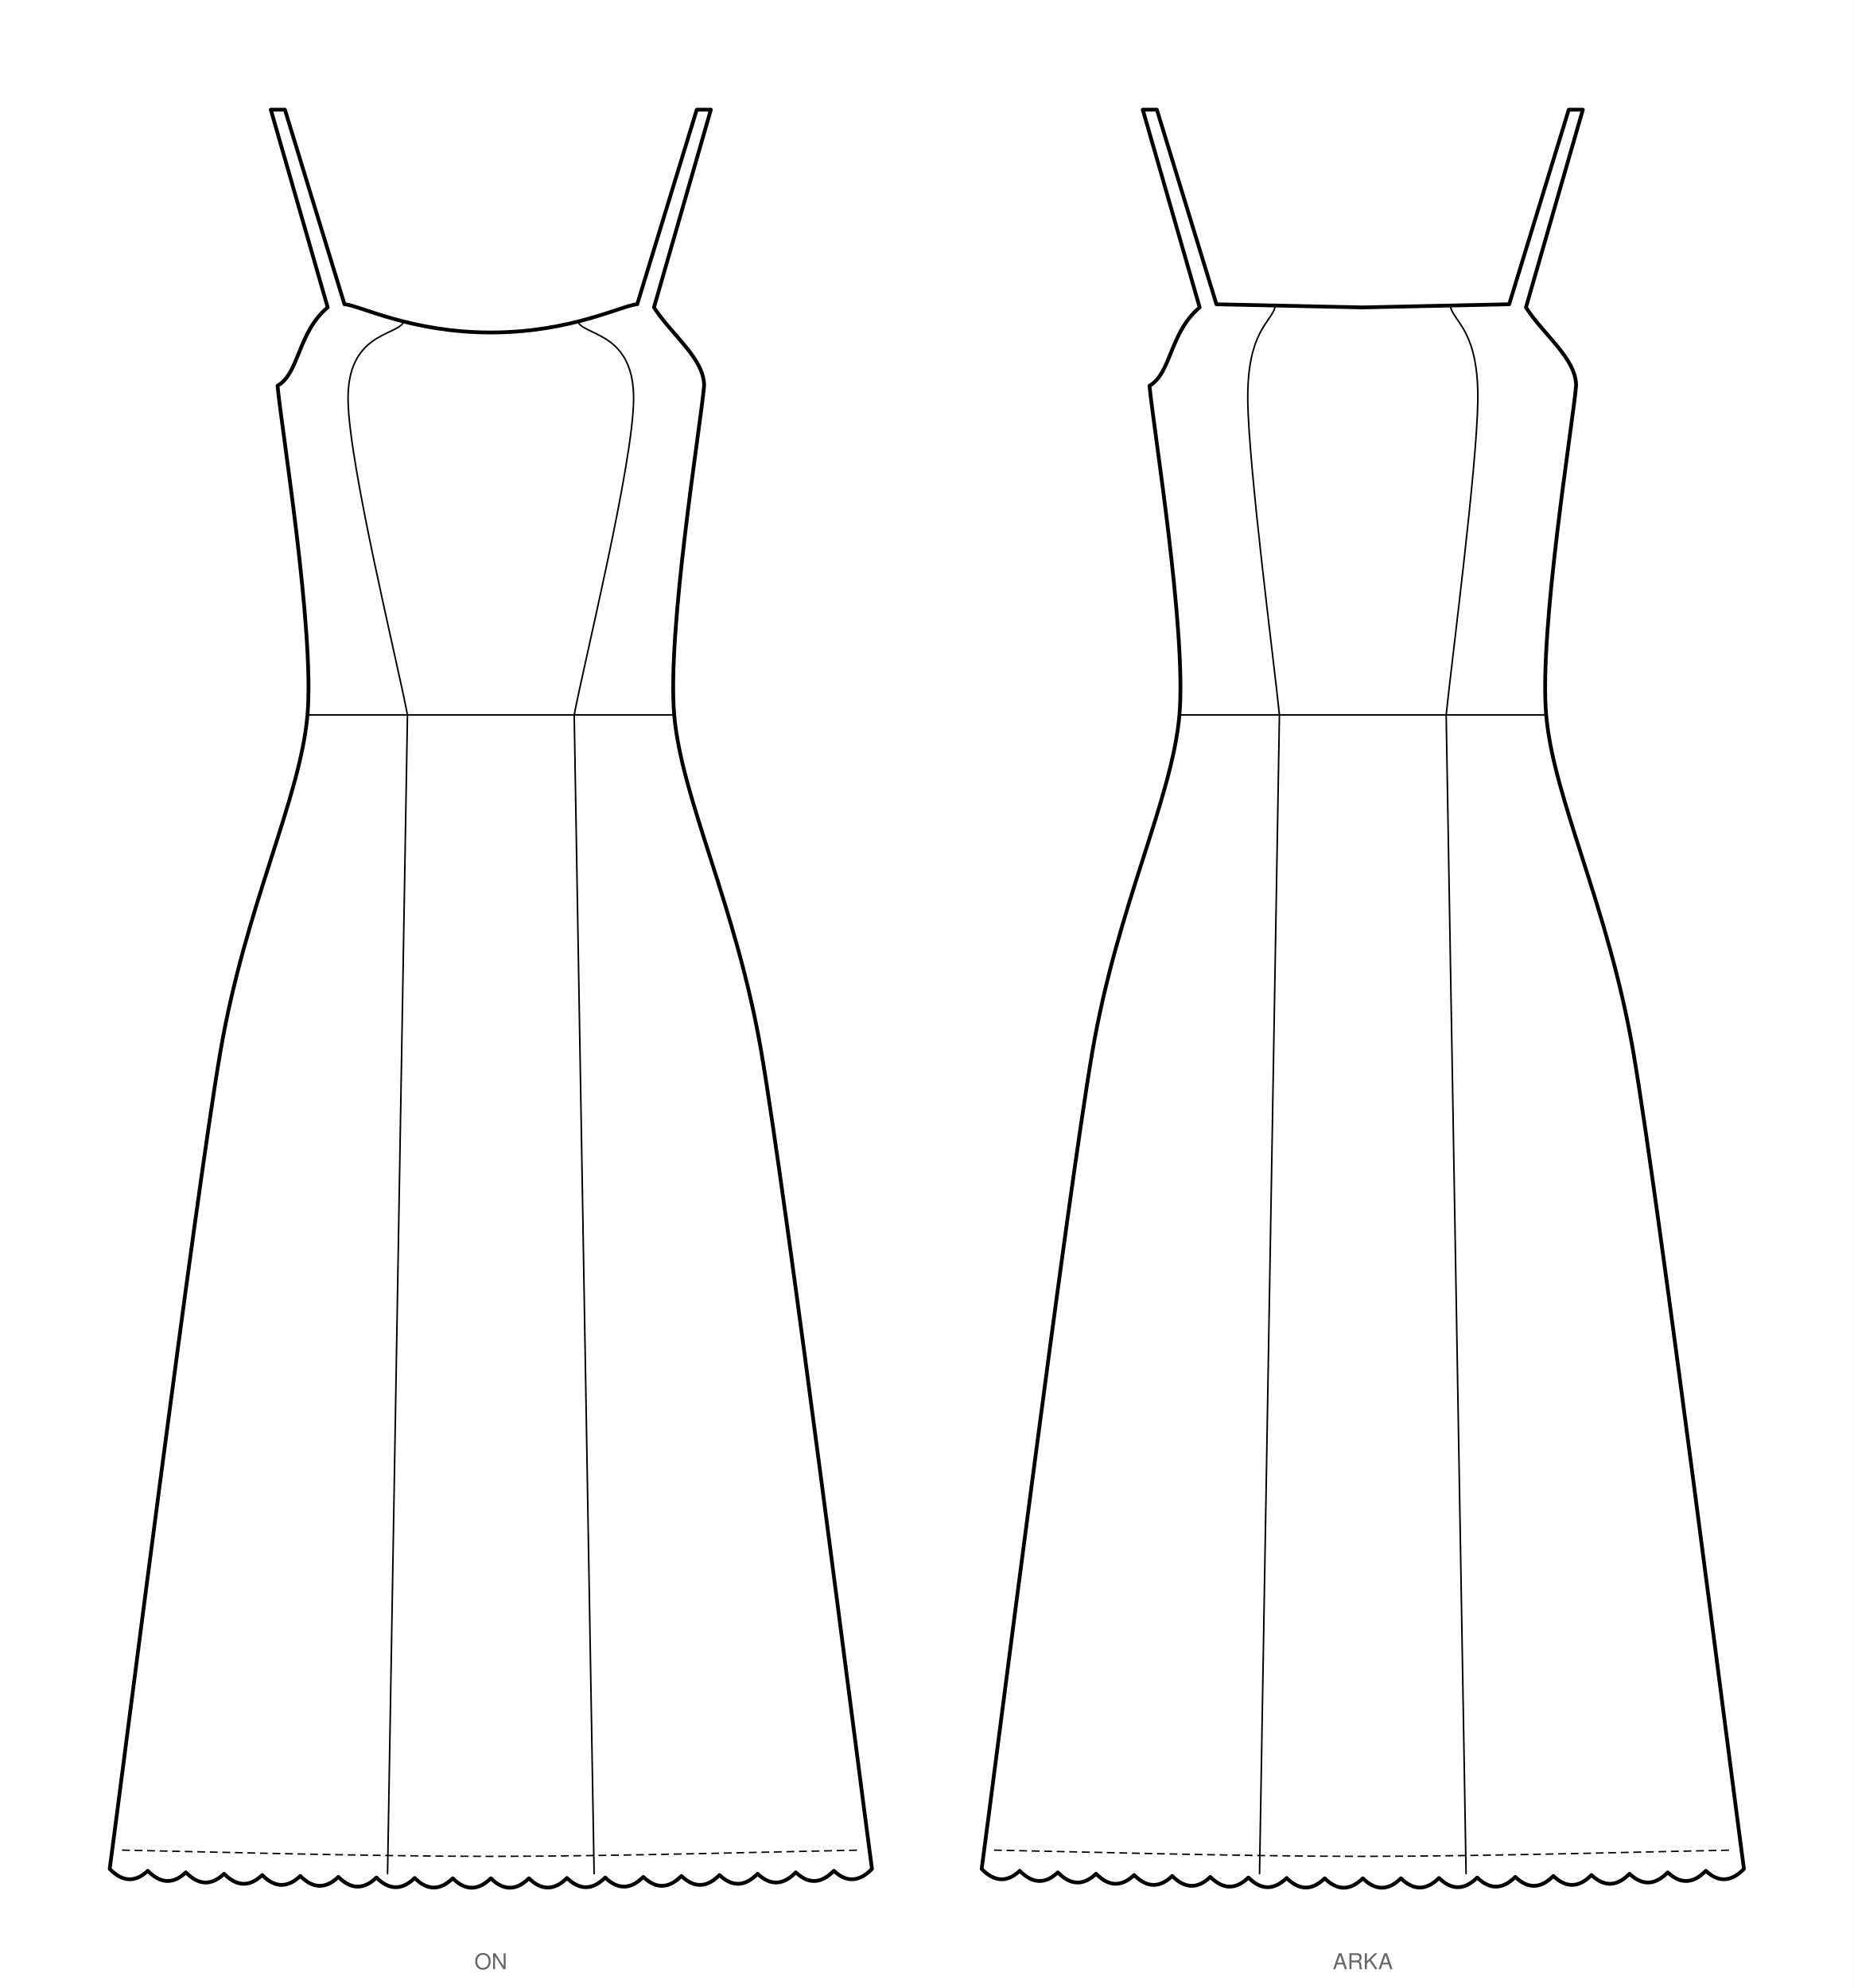
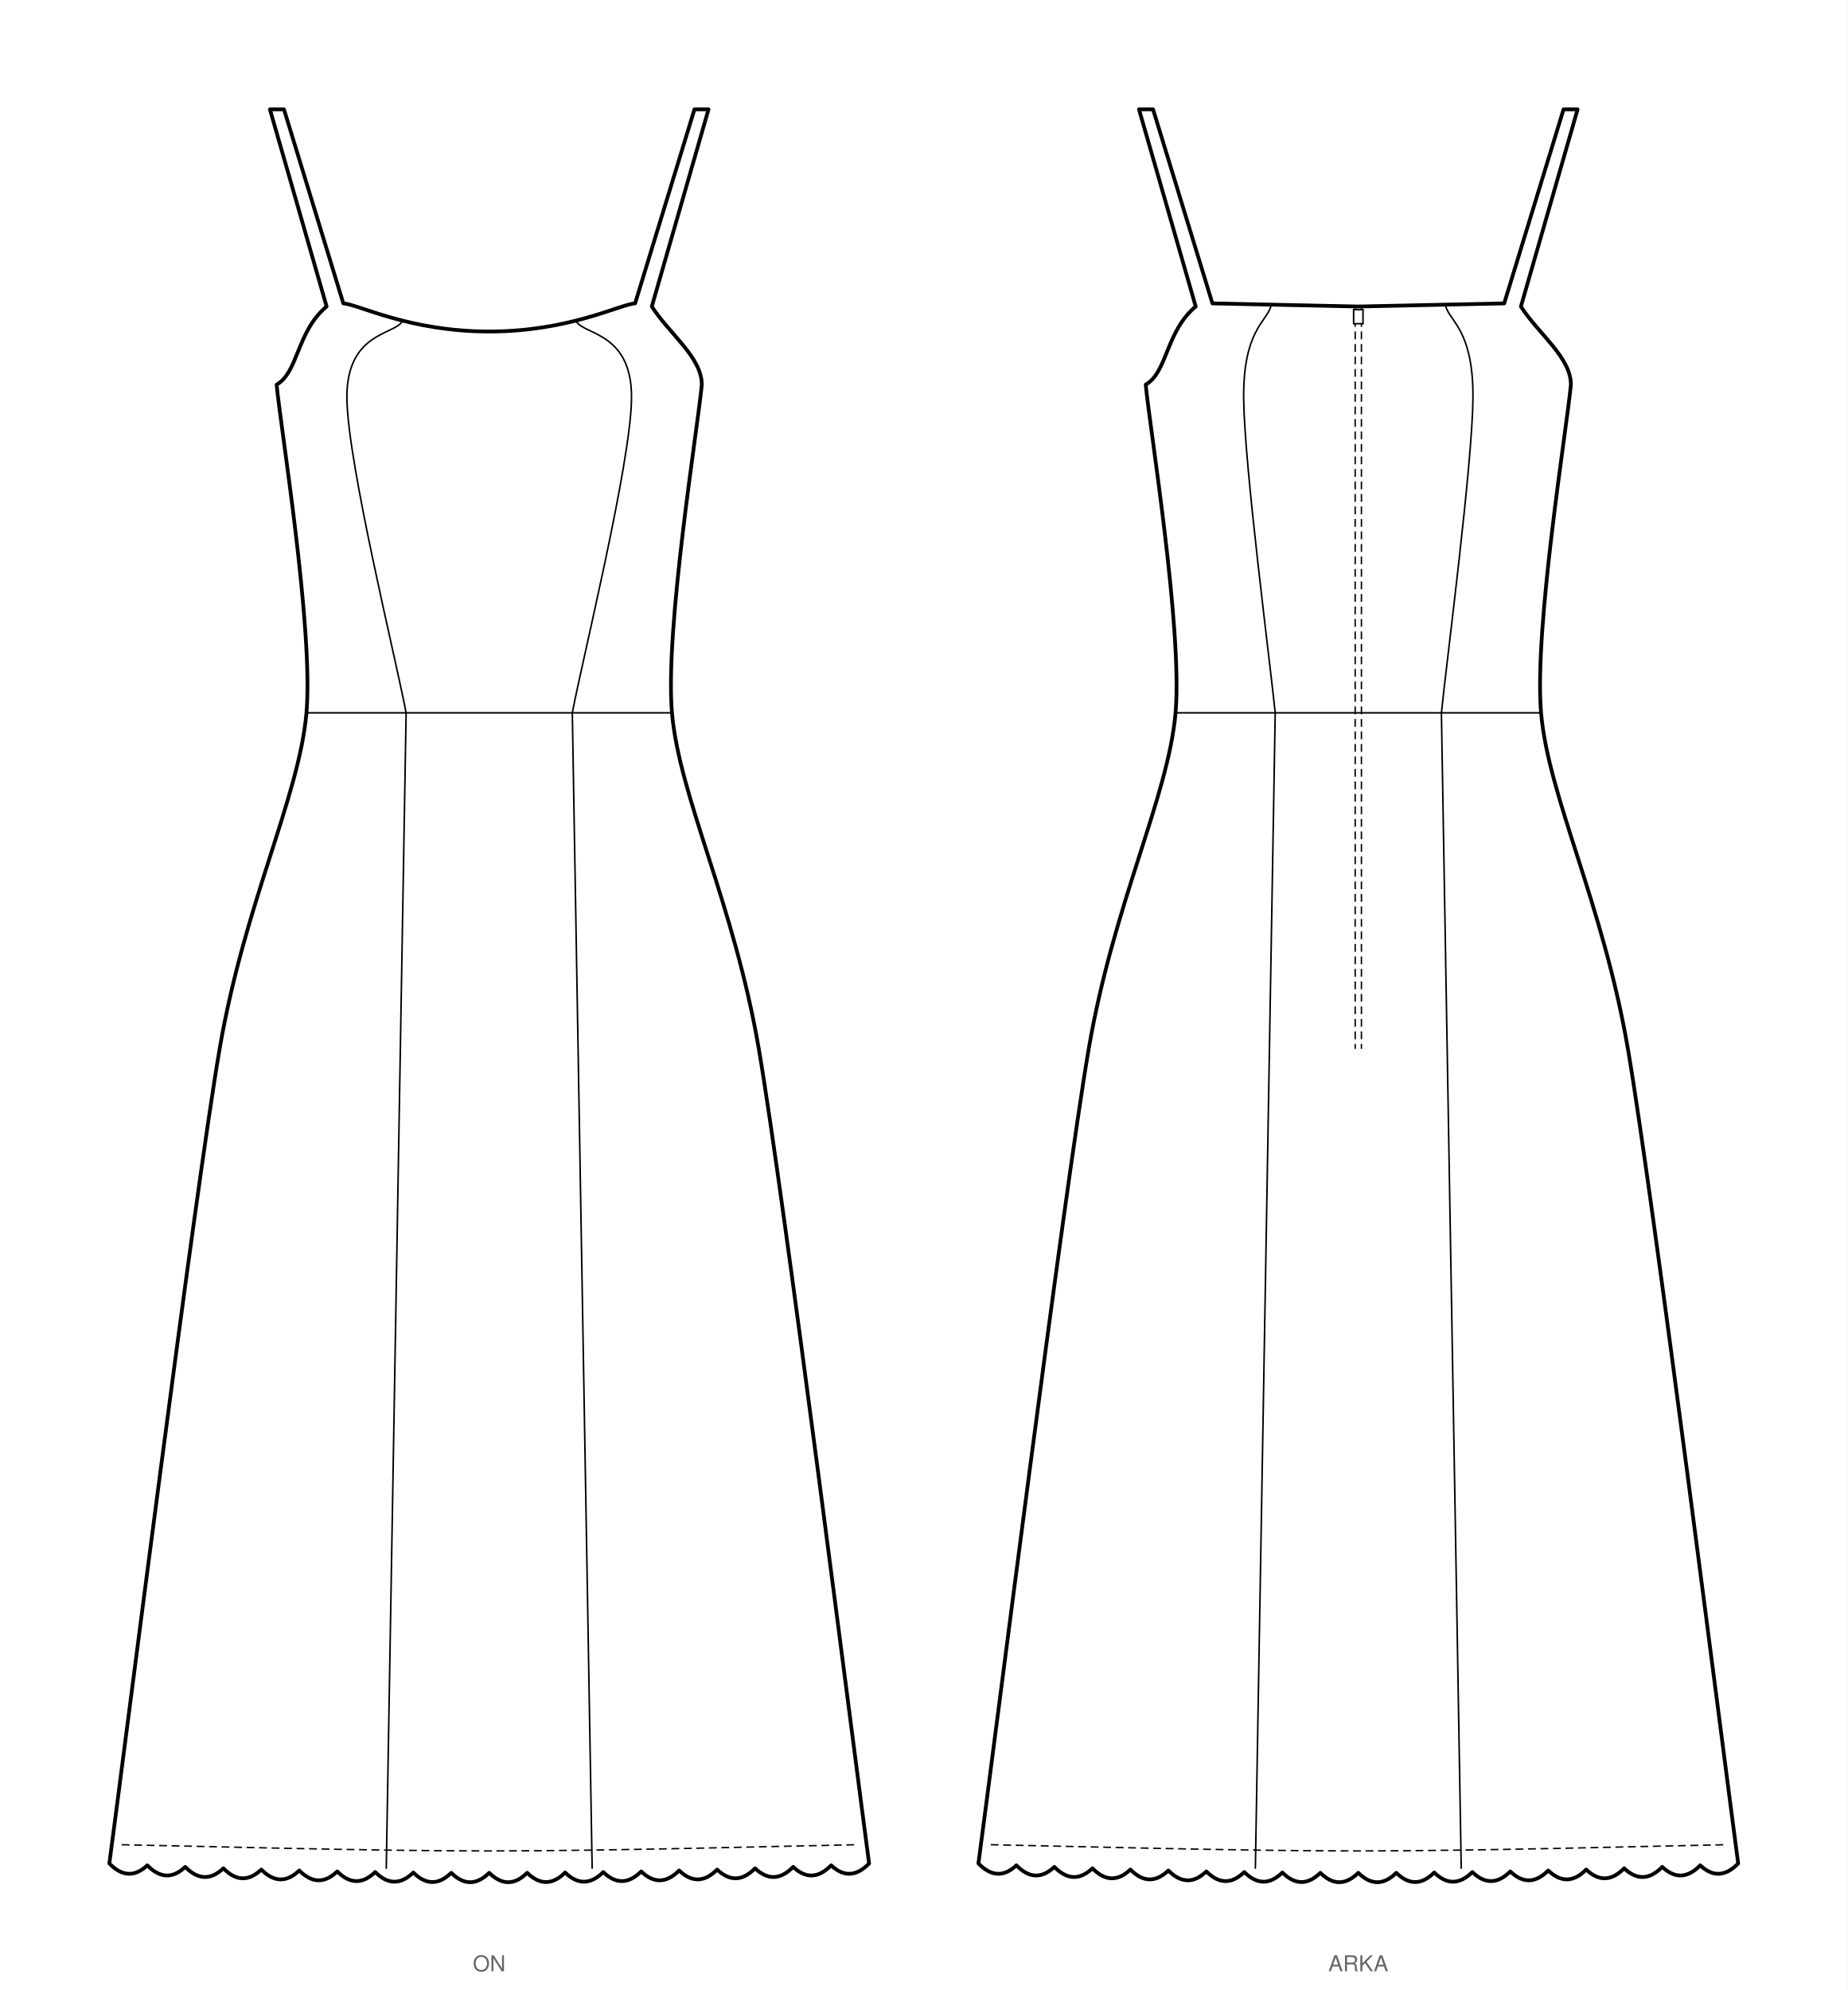
- <svg xmlns="http://www.w3.org/2000/svg" viewBox="0 0 1182.8 1268.8" width="1182.8mm" height="1268.8mm" data-siluet="v1" data-kaynak="bc91857770e2ad4126bc0ccbed0beaebea890fb318dccb096f261e7f024e3531">
-   <rect width="1182.8" height="1268.8" fill="#fff" />
+ <svg xmlns="http://www.w3.org/2000/svg" viewBox="0 0 1182.8 1273.8" width="1182.8mm" height="1273.8mm" data-siluet="v1" data-kaynak="bc91857770e2ad4126bc0ccbed0beaebea890fb318dccb096f261e7f024e3531">
+   <rect width="1182.8" height="1273.8" fill="#fff" />
  <g transform="translate(313.2 41.9)" data-gorunum="on">
    <path d="M 0.0 170.3 C 51.4 170.3 84.0 152.8 93.4 152.3 L 131.4 28.1 L 140.4 28.1 L 104.1 154.3 C 115.3 171.8 136.1 186.8 136.1 204.3 C 133.7 230.9 112.4 360.5 117.0 414.4 C 121.7 468.3 156.6 536.2 172.6 629.5 C 188.6 722.8 234.3 1084.9 243.2 1150.9 Q 231.0 1163.5 218.9 1152.1 Q 206.7 1164.6 194.6 1153.1 Q 182.4 1165.6 170.2 1154.0 Q 158.1 1166.4 145.9 1154.8 Q 133.8 1167.1 121.6 1155.4 Q 109.4 1167.7 97.3 1156.0 Q 85.1 1168.2 73.0 1156.4 Q 60.8 1168.6 48.6 1156.7 Q 36.5 1168.8 24.3 1156.9 Q 12.2 1168.9 0.0 1156.9 Q -12.2 1168.9 -24.3 1156.9 Q -36.5 1168.8 -48.6 1156.7 Q -60.8 1168.6 -73.0 1156.4 Q -85.1 1168.2 -97.3 1156.0 Q -109.4 1167.7 -121.6 1155.4 Q -133.8 1167.1 -145.9 1154.8 Q -158.1 1166.4 -170.2 1154.0 Q -182.4 1165.6 -194.6 1153.1 Q -206.7 1164.6 -218.9 1152.1 Q -231.0 1163.5 -243.2 1150.9 C -234.3 1084.9 -188.6 722.8 -172.6 629.5 C -156.6 536.2 -121.7 468.3 -117.0 414.4 C -112.4 360.5 -133.7 230.9 -136.1 204.3 C -122.1 196.3 -123.3 170.3 -104.1 154.3 L -140.4 28.1 L -131.4 28.1 L -93.4 152.3 C -84.0 152.8 -51.4 170.3 0.0 170.3 Z" fill="#fff" stroke="#000" stroke-width="2.4" stroke-linejoin="round" />
    <path d="M 56.0 164.3 C 61.9 172.5 91.6 171.6 91.1 213.3 C 90.6 255.0 59.5 380.9 53.2 414.4" fill="none" stroke="#000" stroke-width="1" stroke-linecap="round" />
    <path d="M -56.0 164.3 C -61.9 172.5 -91.6 171.6 -91.1 213.3 C -90.6 255.0 -59.5 380.9 -53.2 414.4" fill="none" stroke="#000" stroke-width="1" stroke-linecap="round" />
    <path d="M -117.0 414.4 L 117.0 414.4" fill="none" stroke="#000" stroke-width="1" stroke-linecap="round" />
    <path d="M 53.2 414.4 L 65.9 1153.9" fill="none" stroke="#000" stroke-width="1" stroke-linecap="round" />
    <path d="M -53.2 414.4 L -65.9 1153.9" fill="none" stroke="#000" stroke-width="1" stroke-linecap="round" />
    <path d="M -235.3 1138.9 C -196.1 1139.6 -78.4 1142.9 0.0 1142.9 C 78.5 1142.9 196.1 1139.6 235.4 1138.9" fill="none" stroke="#000" stroke-width="0.9" stroke-dasharray="5,3" />
  </g>
-   <text x="313.2" y="1256.8" font-family="Helvetica, Arial, sans-serif" font-size="14" text-anchor="middle" fill="#666">ON</text>
+   <text x="313.2" y="1261.8" font-family="Helvetica, Arial, sans-serif" font-size="14" text-anchor="middle" fill="#666">ON</text>
  <g transform="translate(869.6 41.9)" data-gorunum="arka">
    <path d="M 0.0 154.3 L 93.4 152.3 L 131.4 28.1 L 140.4 28.1 L 104.1 154.3 C 115.3 171.8 136.1 186.8 136.1 204.3 C 133.7 230.9 112.4 360.5 117.0 414.4 C 121.7 468.3 156.6 536.2 172.6 629.5 C 188.6 722.8 234.3 1084.9 243.2 1150.9 Q 231.0 1163.5 218.9 1152.1 Q 206.7 1164.6 194.6 1153.1 Q 182.4 1165.6 170.2 1154.0 Q 158.1 1166.4 145.9 1154.8 Q 133.8 1167.1 121.6 1155.4 Q 109.4 1167.7 97.3 1156.0 Q 85.1 1168.2 73.0 1156.4 Q 60.8 1168.6 48.6 1156.7 Q 36.5 1168.8 24.3 1156.9 Q 12.2 1168.9 0.0 1156.9 Q -12.2 1168.9 -24.3 1156.9 Q -36.5 1168.8 -48.6 1156.7 Q -60.8 1168.6 -73.0 1156.4 Q -85.1 1168.2 -97.3 1156.0 Q -109.4 1167.7 -121.6 1155.4 Q -133.8 1167.1 -145.9 1154.8 Q -158.1 1166.4 -170.2 1154.0 Q -182.4 1165.6 -194.6 1153.1 Q -206.7 1164.6 -218.9 1152.1 Q -231.0 1163.5 -243.2 1150.9 C -234.3 1084.9 -188.6 722.8 -172.6 629.5 C -156.6 536.2 -121.7 468.3 -117.0 414.4 C -112.4 360.5 -133.7 230.9 -136.1 204.3 C -122.1 196.3 -123.3 170.3 -104.1 154.3 L -140.4 28.1 L -131.4 28.1 L -93.4 152.3 L 0.0 154.3 Z" fill="#fff" stroke="#000" stroke-width="2.4" stroke-linejoin="round" />
    <path d="M 56.0 154.3 C 58.9 164.1 73.8 170.0 73.4 213.3 C 72.9 256.7 56.6 380.9 53.2 414.4" fill="none" stroke="#000" stroke-width="1" stroke-linecap="round" />
    <path d="M -56.0 154.3 C -58.9 164.1 -73.8 170.0 -73.4 213.3 C -72.9 256.7 -56.6 380.9 -53.2 414.4" fill="none" stroke="#000" stroke-width="1" stroke-linecap="round" />
    <path d="M -117.0 414.4 L 117.0 414.4" fill="none" stroke="#000" stroke-width="1" stroke-linecap="round" />
    <path d="M 53.2 414.4 L 65.9 1153.9" fill="none" stroke="#000" stroke-width="1" stroke-linecap="round" />
    <path d="M -53.2 414.4 L -65.9 1153.9" fill="none" stroke="#000" stroke-width="1" stroke-linecap="round" />
    <path d="M -235.3 1138.9 C -196.1 1139.6 -78.4 1142.9 0.0 1142.9 C 78.5 1142.9 196.1 1139.6 235.4 1138.9" fill="none" stroke="#000" stroke-width="0.9" stroke-dasharray="5,3" />
+     <path d="M -2.0 154.3 L -2.0 629.5 M 2.0 154.3 L 2.0 629.5" fill="none" stroke="#000" stroke-width="0.9" stroke-dasharray="5,3" />
+     <rect x="-3.0" y="156.3" width="6" height="9" fill="#fff" stroke="#000" stroke-width="1" />
  </g>
-   <text x="869.6" y="1256.8" font-family="Helvetica, Arial, sans-serif" font-size="14" text-anchor="middle" fill="#666">ARKA</text>
+   <text x="869.6" y="1261.8" font-family="Helvetica, Arial, sans-serif" font-size="14" text-anchor="middle" fill="#666">ARKA</text>
</svg>
